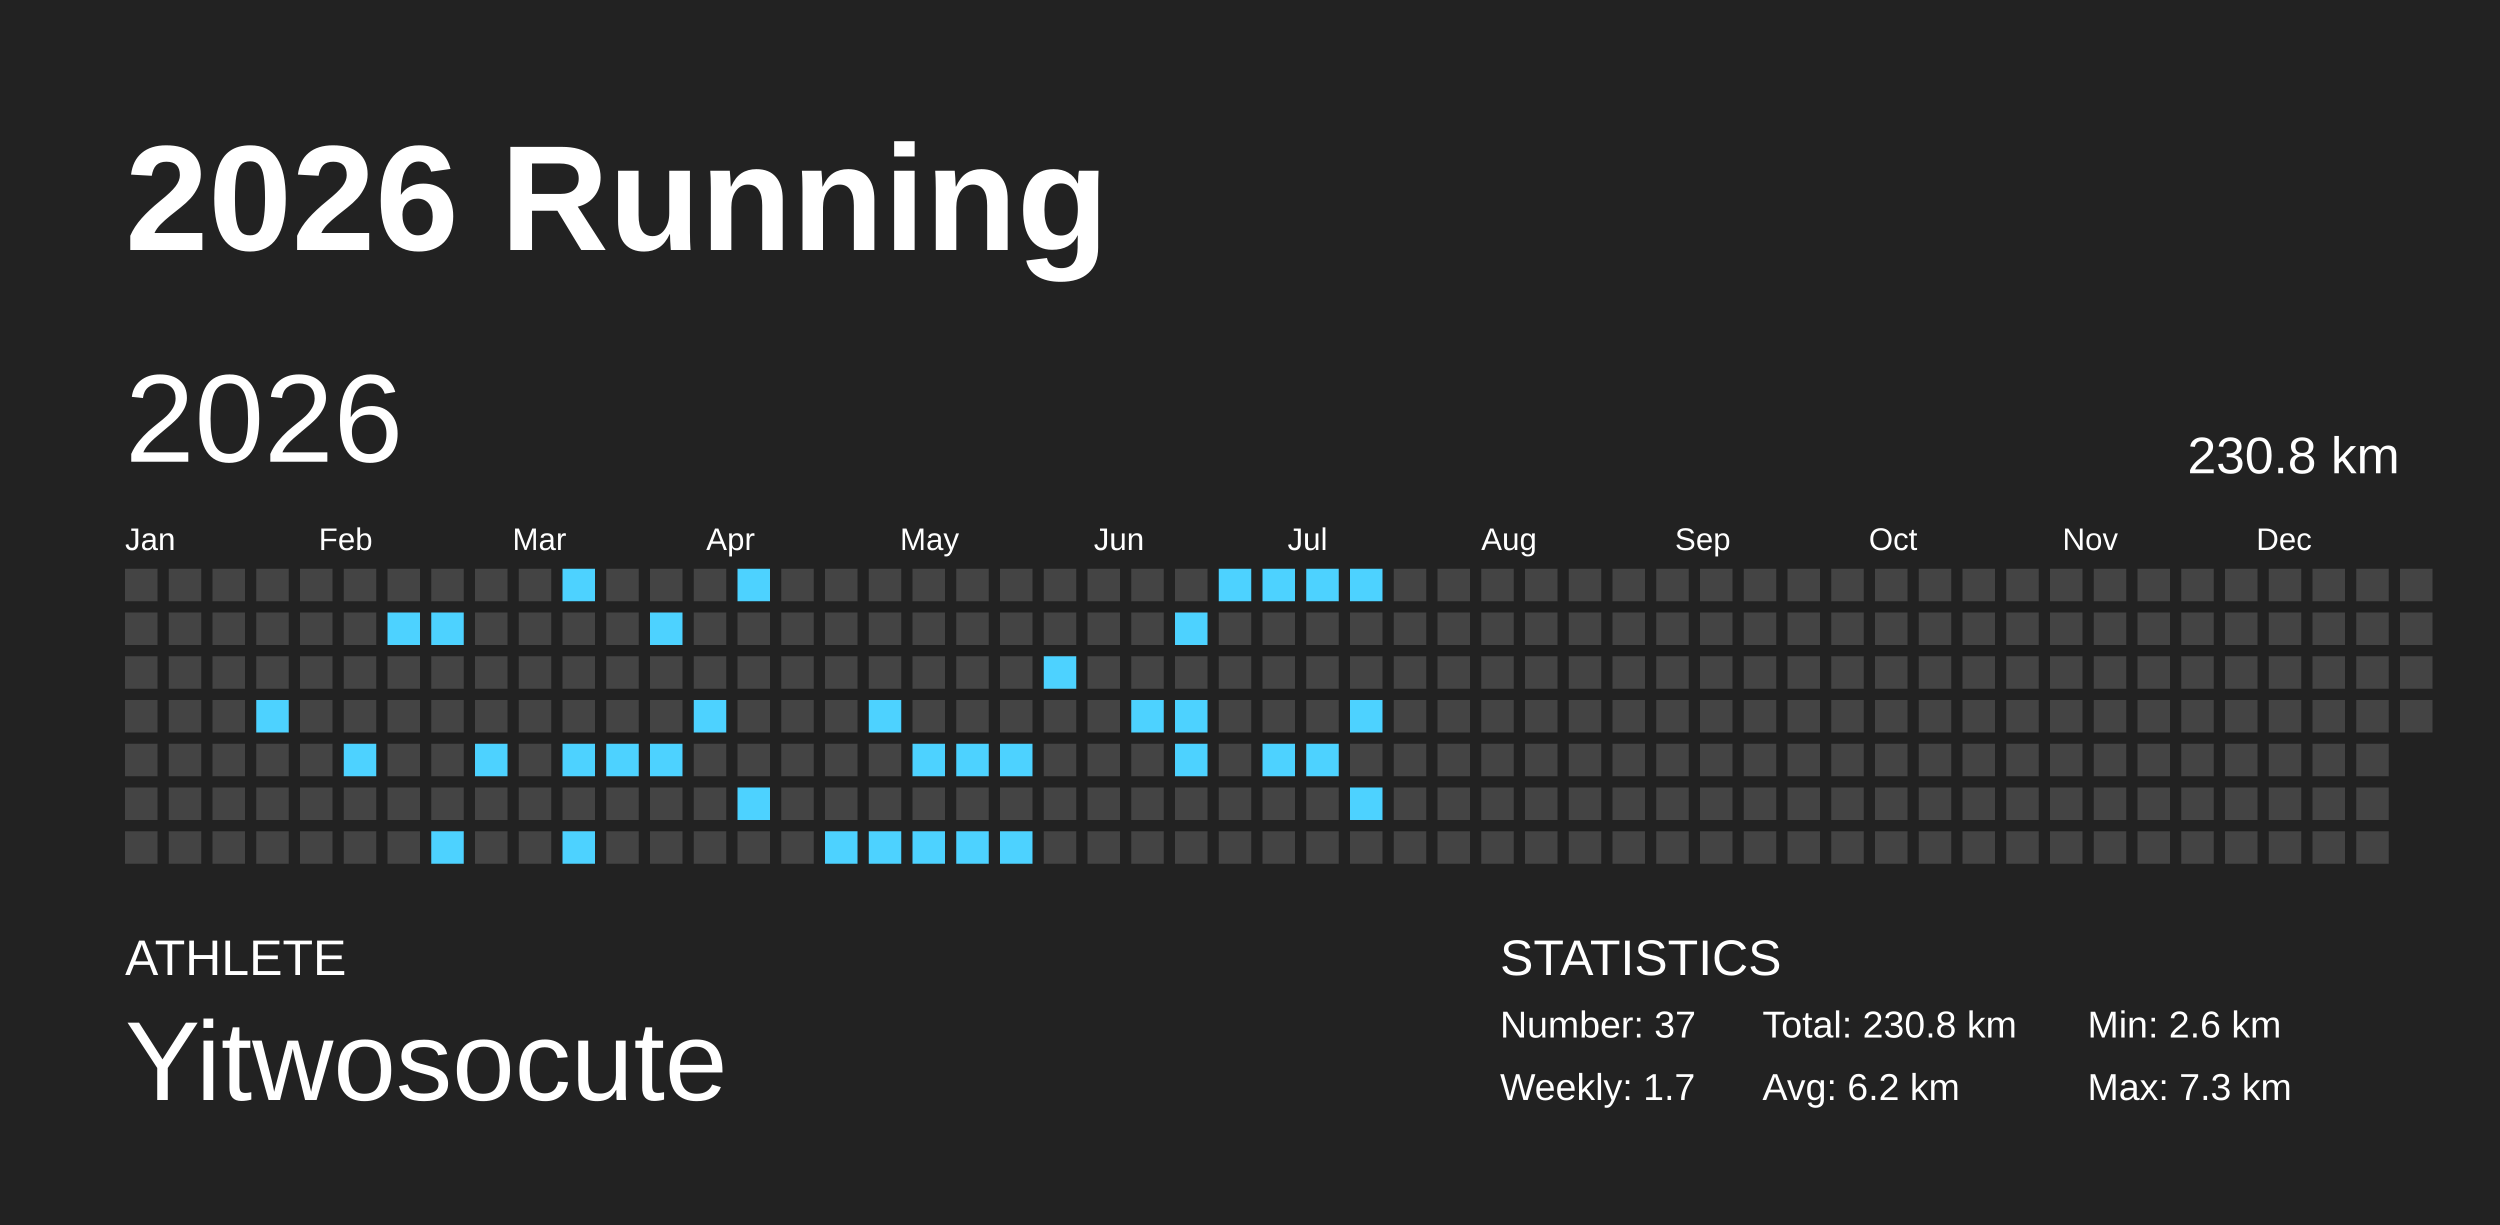
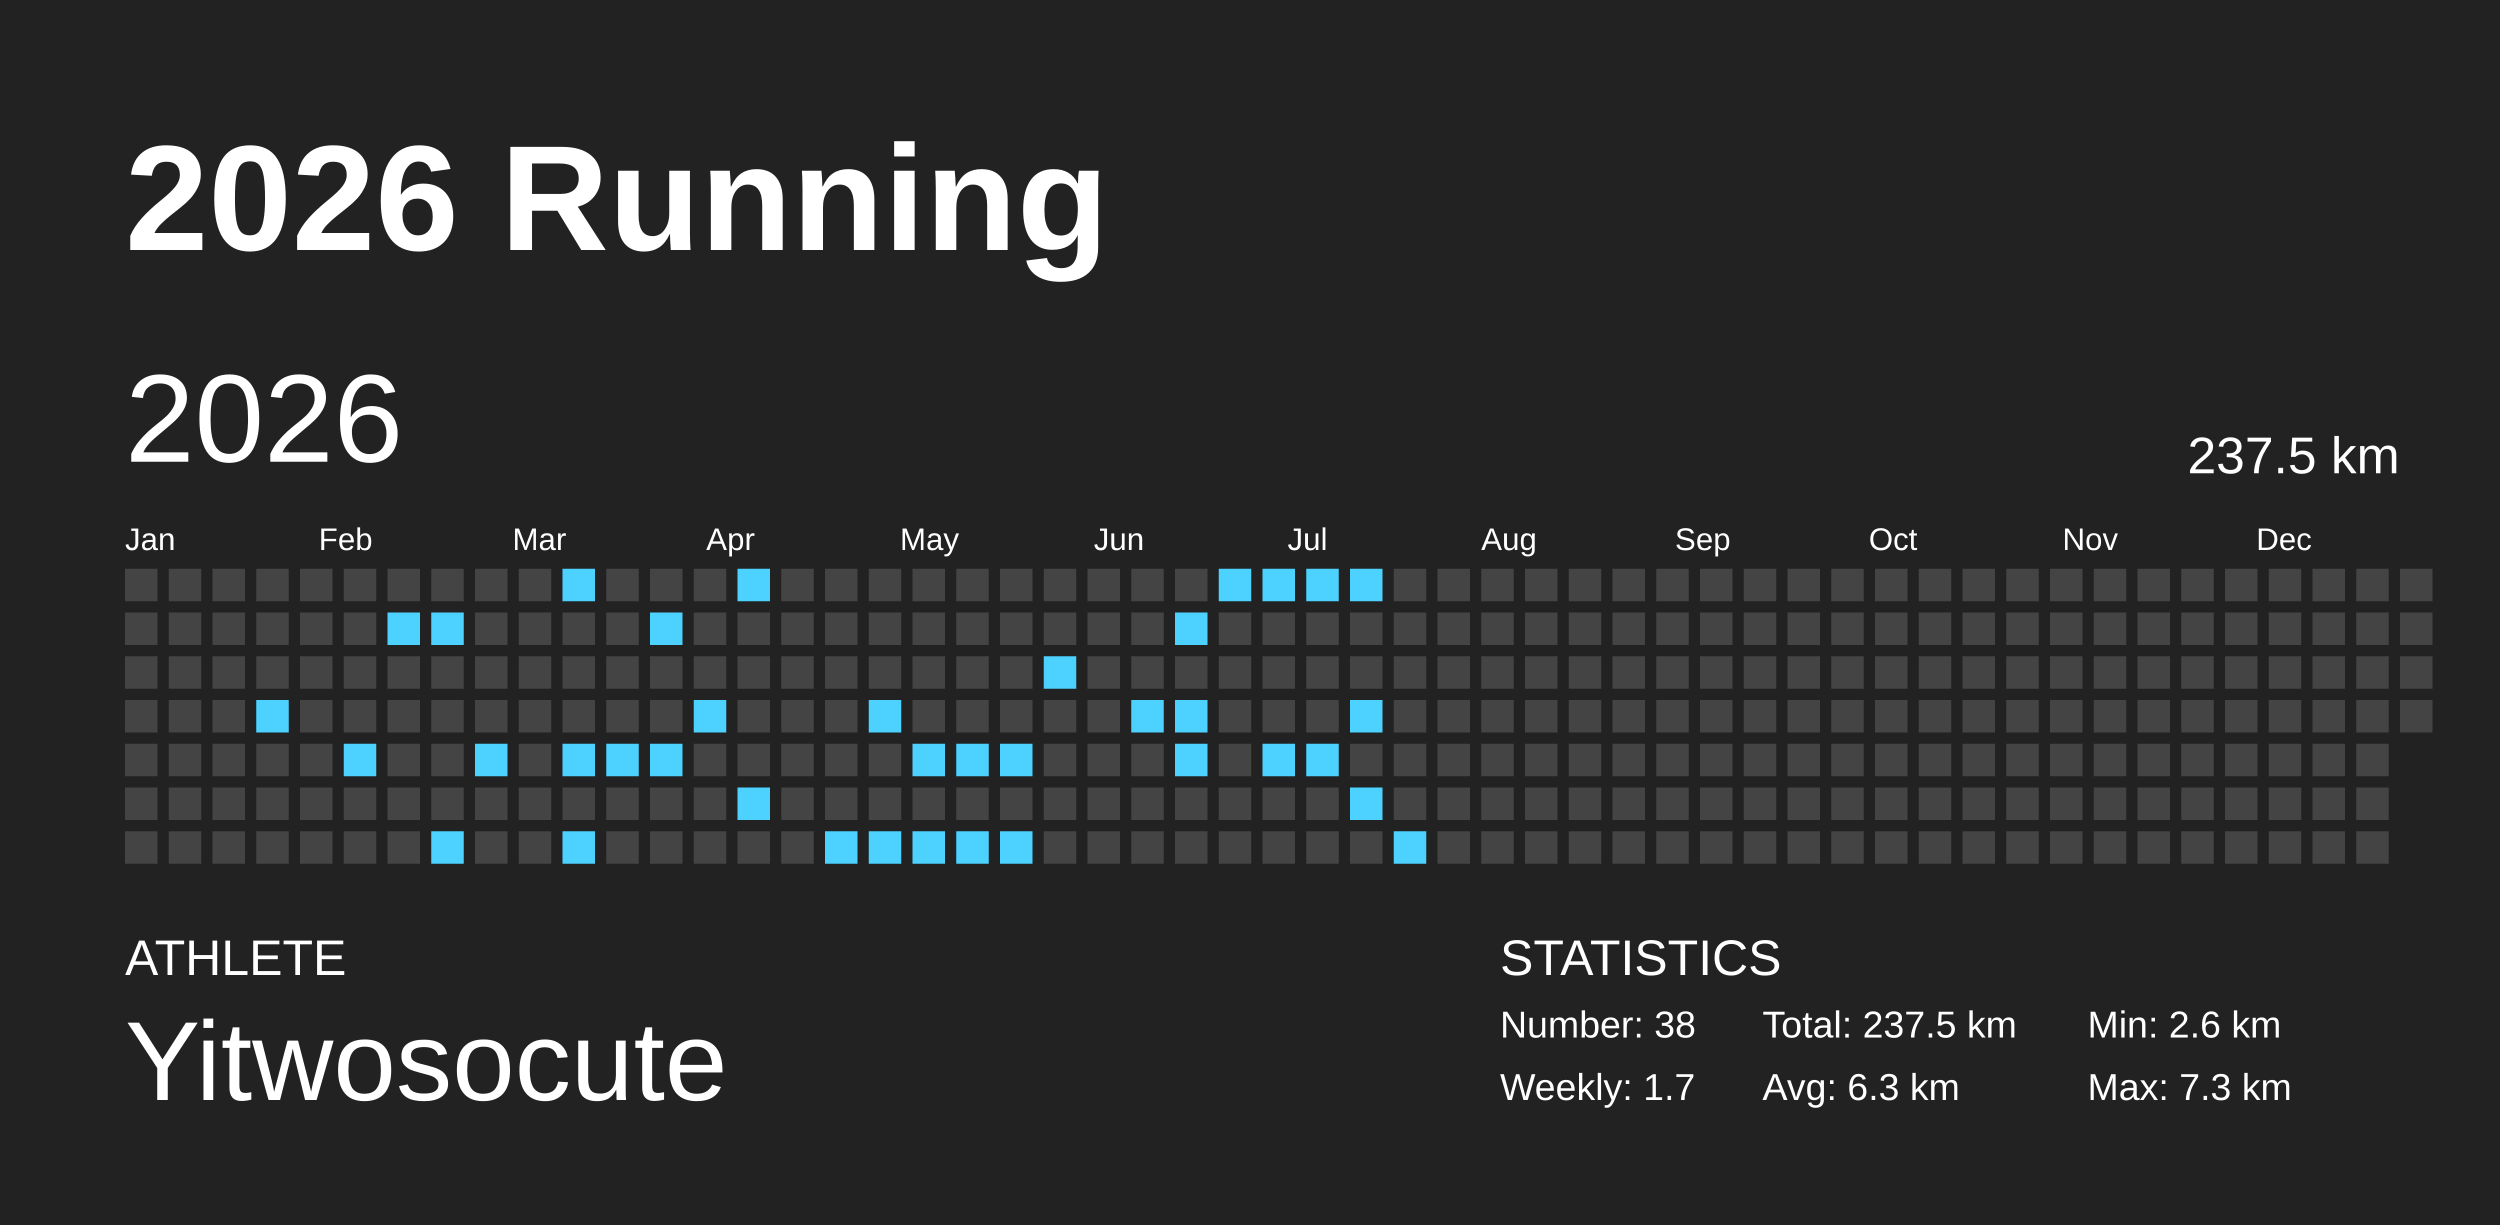
<svg xmlns="http://www.w3.org/2000/svg" baseProfile="full" height="98mm" version="1.1" viewBox="0,0,200,98" width="200mm">
  <defs />
  <rect fill="#222222" height="98" width="200" x="0" y="0" />
  <text fill="#FFFFFF" style="font-size:12px; font-family:Arial; font-weight:bold;" x="10" y="20">2026 Running</text>
  <text fill="#FFFFFF" style="font-size:4px; font-family:Arial" x="10" y="78">ATHLETE</text>
  <text fill="#FFFFFF" style="font-size:9px; font-family:Arial" x="10" y="88">Yitwosocute</text>
  <text fill="#FFFFFF" style="font-size:4px; font-family:Arial" x="120" y="78">STATISTICS</text>
-   <text fill="#FFFFFF" style="font-size:3px; font-family:Arial" x="120" y="83">Number: 37</text>
+   <text fill="#FFFFFF" style="font-size:3px; font-family:Arial" x="120" y="83">Number: 38</text>
  <text fill="#FFFFFF" style="font-size:3px; font-family:Arial" x="120" y="88">Weekly: 1.7</text>
-   <text fill="#FFFFFF" style="font-size:3px; font-family:Arial" x="141" y="83">Total: 230.8 km</text>
-   <text fill="#FFFFFF" style="font-size:3px; font-family:Arial" x="141" y="88">Avg: 6.2 km</text>
+   <text fill="#FFFFFF" style="font-size:3px; font-family:Arial" x="141" y="83">Total: 237.5 km</text>
+   <text fill="#FFFFFF" style="font-size:3px; font-family:Arial" x="141" y="88">Avg: 6.3 km</text>
  <text fill="#FFFFFF" style="font-size:3px; font-family:Arial" x="167" y="83">Min: 2.6 km</text>
  <text fill="#FFFFFF" style="font-size:3px; font-family:Arial" x="167" y="88">Max: 7.3 km</text>
  <text dominant-baseline="hanging" fill="#FFFFFF" style="font-size:10.0px; font-family:Arial;" x="10" y="30">2026</text>
-   <text dominant-baseline="hanging" fill="#FFFFFF" style="font-size:4.125px; font-family:Arial;" x="175" y="35">230.8 km</text>
+   <text dominant-baseline="hanging" fill="#FFFFFF" style="font-size:4.125px; font-family:Arial;" x="175" y="35">237.5 km</text>
  <text fill="#FFFFFF" style="font-size:2.5px; font-family:Arial" x="10.0" y="44">Jan</text>
  <text fill="#FFFFFF" style="font-size:2.5px; font-family:Arial" x="25.5" y="44">Feb</text>
  <text fill="#FFFFFF" style="font-size:2.5px; font-family:Arial" x="41.0" y="44">Mar</text>
  <text fill="#FFFFFF" style="font-size:2.5px; font-family:Arial" x="56.5" y="44">Apr</text>
  <text fill="#FFFFFF" style="font-size:2.5px; font-family:Arial" x="72.0" y="44">May</text>
  <text fill="#FFFFFF" style="font-size:2.5px; font-family:Arial" x="87.5" y="44">Jun</text>
  <text fill="#FFFFFF" style="font-size:2.5px; font-family:Arial" x="103.0" y="44">Jul</text>
  <text fill="#FFFFFF" style="font-size:2.5px; font-family:Arial" x="118.5" y="44">Aug</text>
  <text fill="#FFFFFF" style="font-size:2.5px; font-family:Arial" x="134.0" y="44">Sep</text>
  <text fill="#FFFFFF" style="font-size:2.5px; font-family:Arial" x="149.5" y="44">Oct</text>
  <text fill="#FFFFFF" style="font-size:2.5px; font-family:Arial" x="165.0" y="44">Nov</text>
  <text fill="#FFFFFF" style="font-size:2.5px; font-family:Arial" x="180.5" y="44">Dec</text>
  <rect fill="#444444" height="2.6" width="2.6" x="10.0" y="45.5" />
  <rect fill="#444444" height="2.6" width="2.6" x="10.0" y="49.0" />
  <rect fill="#444444" height="2.6" width="2.6" x="10.0" y="52.5" />
  <rect fill="#444444" height="2.6" width="2.6" x="10.0" y="56.0" />
  <rect fill="#444444" height="2.6" width="2.6" x="10.0" y="59.5" />
  <rect fill="#444444" height="2.6" width="2.6" x="10.0" y="63.0" />
  <rect fill="#444444" height="2.6" width="2.6" x="10.0" y="66.5" />
  <rect fill="#444444" height="2.6" width="2.6" x="13.5" y="45.5" />
  <rect fill="#444444" height="2.6" width="2.6" x="13.5" y="49.0" />
  <rect fill="#444444" height="2.6" width="2.6" x="13.5" y="52.5" />
  <rect fill="#444444" height="2.6" width="2.6" x="13.5" y="56.0" />
  <rect fill="#444444" height="2.6" width="2.6" x="13.5" y="59.5" />
  <rect fill="#444444" height="2.6" width="2.6" x="13.5" y="63.0" />
  <rect fill="#444444" height="2.6" width="2.6" x="13.5" y="66.5" />
  <rect fill="#444444" height="2.6" width="2.6" x="17.0" y="45.5" />
  <rect fill="#444444" height="2.6" width="2.6" x="17.0" y="49.0" />
  <rect fill="#444444" height="2.6" width="2.6" x="17.0" y="52.5" />
  <rect fill="#444444" height="2.6" width="2.6" x="17.0" y="56.0" />
  <rect fill="#444444" height="2.6" width="2.6" x="17.0" y="59.5" />
  <rect fill="#444444" height="2.6" width="2.6" x="17.0" y="63.0" />
  <rect fill="#444444" height="2.6" width="2.6" x="17.0" y="66.5" />
  <rect fill="#444444" height="2.6" width="2.6" x="20.5" y="45.5" />
  <rect fill="#444444" height="2.6" width="2.6" x="20.5" y="49.0" />
  <rect fill="#444444" height="2.6" width="2.6" x="20.5" y="52.5" />
  <rect fill="#4dd2ff" height="2.6" width="2.6" x="20.5" y="56.0" />
  <rect fill="#444444" height="2.6" width="2.6" x="20.5" y="59.5" />
  <rect fill="#444444" height="2.6" width="2.6" x="20.5" y="63.0" />
  <rect fill="#444444" height="2.6" width="2.6" x="20.5" y="66.5" />
  <rect fill="#444444" height="2.6" width="2.6" x="24.0" y="45.5" />
  <rect fill="#444444" height="2.6" width="2.6" x="24.0" y="49.0" />
  <rect fill="#444444" height="2.6" width="2.6" x="24.0" y="52.5" />
  <rect fill="#444444" height="2.6" width="2.6" x="24.0" y="56.0" />
  <rect fill="#444444" height="2.6" width="2.6" x="24.0" y="59.5" />
  <rect fill="#444444" height="2.6" width="2.6" x="24.0" y="63.0" />
  <rect fill="#444444" height="2.6" width="2.6" x="24.0" y="66.5" />
  <rect fill="#444444" height="2.6" width="2.6" x="27.5" y="45.5" />
  <rect fill="#444444" height="2.6" width="2.6" x="27.5" y="49.0" />
  <rect fill="#444444" height="2.6" width="2.6" x="27.5" y="52.5" />
  <rect fill="#444444" height="2.6" width="2.6" x="27.5" y="56.0" />
  <rect fill="#4dd2ff" height="2.6" width="2.6" x="27.5" y="59.5" />
  <rect fill="#444444" height="2.6" width="2.6" x="27.5" y="63.0" />
  <rect fill="#444444" height="2.6" width="2.6" x="27.5" y="66.5" />
  <rect fill="#444444" height="2.6" width="2.6" x="31.0" y="45.5" />
  <rect fill="#4dd2ff" height="2.6" width="2.6" x="31.0" y="49.0" />
  <rect fill="#444444" height="2.6" width="2.6" x="31.0" y="52.5" />
  <rect fill="#444444" height="2.6" width="2.6" x="31.0" y="56.0" />
  <rect fill="#444444" height="2.6" width="2.6" x="31.0" y="59.5" />
  <rect fill="#444444" height="2.6" width="2.6" x="31.0" y="63.0" />
  <rect fill="#444444" height="2.6" width="2.6" x="31.0" y="66.5" />
  <rect fill="#444444" height="2.6" width="2.6" x="34.5" y="45.5" />
  <rect fill="#4dd2ff" height="2.6" width="2.6" x="34.5" y="49.0" />
  <rect fill="#444444" height="2.6" width="2.6" x="34.5" y="52.5" />
  <rect fill="#444444" height="2.6" width="2.6" x="34.5" y="56.0" />
  <rect fill="#444444" height="2.6" width="2.6" x="34.5" y="59.5" />
  <rect fill="#444444" height="2.6" width="2.6" x="34.5" y="63.0" />
  <rect fill="#4dd2ff" height="2.6" width="2.6" x="34.5" y="66.5" />
  <rect fill="#444444" height="2.6" width="2.6" x="38.0" y="45.5" />
  <rect fill="#444444" height="2.6" width="2.6" x="38.0" y="49.0" />
  <rect fill="#444444" height="2.6" width="2.6" x="38.0" y="52.5" />
  <rect fill="#444444" height="2.6" width="2.6" x="38.0" y="56.0" />
  <rect fill="#4dd2ff" height="2.6" width="2.6" x="38.0" y="59.5" />
  <rect fill="#444444" height="2.6" width="2.6" x="38.0" y="63.0" />
  <rect fill="#444444" height="2.6" width="2.6" x="38.0" y="66.5" />
  <rect fill="#444444" height="2.6" width="2.6" x="41.5" y="45.5" />
  <rect fill="#444444" height="2.6" width="2.6" x="41.5" y="49.0" />
  <rect fill="#444444" height="2.6" width="2.6" x="41.5" y="52.5" />
  <rect fill="#444444" height="2.6" width="2.6" x="41.5" y="56.0" />
  <rect fill="#444444" height="2.6" width="2.6" x="41.5" y="59.5" />
  <rect fill="#444444" height="2.6" width="2.6" x="41.5" y="63.0" />
  <rect fill="#444444" height="2.6" width="2.6" x="41.5" y="66.5" />
  <rect fill="#4dd2ff" height="2.6" width="2.6" x="45.0" y="45.5" />
  <rect fill="#444444" height="2.6" width="2.6" x="45.0" y="49.0" />
  <rect fill="#444444" height="2.6" width="2.6" x="45.0" y="52.5" />
  <rect fill="#444444" height="2.6" width="2.6" x="45.0" y="56.0" />
  <rect fill="#4dd2ff" height="2.6" width="2.6" x="45.0" y="59.5" />
  <rect fill="#444444" height="2.6" width="2.6" x="45.0" y="63.0" />
  <rect fill="#4dd2ff" height="2.6" width="2.6" x="45.0" y="66.5" />
  <rect fill="#444444" height="2.6" width="2.6" x="48.5" y="45.5" />
  <rect fill="#444444" height="2.6" width="2.6" x="48.5" y="49.0" />
  <rect fill="#444444" height="2.6" width="2.6" x="48.5" y="52.5" />
  <rect fill="#444444" height="2.6" width="2.6" x="48.5" y="56.0" />
  <rect fill="#4dd2ff" height="2.6" width="2.6" x="48.5" y="59.5" />
  <rect fill="#444444" height="2.6" width="2.6" x="48.5" y="63.0" />
  <rect fill="#444444" height="2.6" width="2.6" x="48.5" y="66.5" />
  <rect fill="#444444" height="2.6" width="2.6" x="52.0" y="45.5" />
  <rect fill="#4dd2ff" height="2.6" width="2.6" x="52.0" y="49.0" />
  <rect fill="#444444" height="2.6" width="2.6" x="52.0" y="52.5" />
  <rect fill="#444444" height="2.6" width="2.6" x="52.0" y="56.0" />
  <rect fill="#4dd2ff" height="2.6" width="2.6" x="52.0" y="59.5" />
  <rect fill="#444444" height="2.6" width="2.6" x="52.0" y="63.0" />
  <rect fill="#444444" height="2.6" width="2.6" x="52.0" y="66.5" />
  <rect fill="#444444" height="2.6" width="2.6" x="55.5" y="45.5" />
  <rect fill="#444444" height="2.6" width="2.6" x="55.5" y="49.0" />
  <rect fill="#444444" height="2.6" width="2.6" x="55.5" y="52.5" />
  <rect fill="#4dd2ff" height="2.6" width="2.6" x="55.5" y="56.0" />
  <rect fill="#444444" height="2.6" width="2.6" x="55.5" y="59.5" />
  <rect fill="#444444" height="2.6" width="2.6" x="55.5" y="63.0" />
  <rect fill="#444444" height="2.6" width="2.6" x="55.5" y="66.5" />
  <rect fill="#4dd2ff" height="2.6" width="2.6" x="59.0" y="45.5" />
  <rect fill="#444444" height="2.6" width="2.6" x="59.0" y="49.0" />
  <rect fill="#444444" height="2.6" width="2.6" x="59.0" y="52.5" />
  <rect fill="#444444" height="2.6" width="2.6" x="59.0" y="56.0" />
  <rect fill="#444444" height="2.6" width="2.6" x="59.0" y="59.5" />
  <rect fill="#4dd2ff" height="2.6" width="2.6" x="59.0" y="63.0" />
  <rect fill="#444444" height="2.6" width="2.6" x="59.0" y="66.5" />
  <rect fill="#444444" height="2.6" width="2.6" x="62.5" y="45.5" />
  <rect fill="#444444" height="2.6" width="2.6" x="62.5" y="49.0" />
  <rect fill="#444444" height="2.6" width="2.6" x="62.5" y="52.5" />
  <rect fill="#444444" height="2.6" width="2.6" x="62.5" y="56.0" />
  <rect fill="#444444" height="2.6" width="2.6" x="62.5" y="59.5" />
  <rect fill="#444444" height="2.6" width="2.6" x="62.5" y="63.0" />
  <rect fill="#444444" height="2.6" width="2.6" x="62.5" y="66.5" />
  <rect fill="#444444" height="2.6" width="2.6" x="66.0" y="45.5" />
  <rect fill="#444444" height="2.6" width="2.6" x="66.0" y="49.0" />
  <rect fill="#444444" height="2.6" width="2.6" x="66.0" y="52.5" />
  <rect fill="#444444" height="2.6" width="2.6" x="66.0" y="56.0" />
  <rect fill="#444444" height="2.6" width="2.6" x="66.0" y="59.5" />
  <rect fill="#444444" height="2.6" width="2.6" x="66.0" y="63.0" />
  <rect fill="#4dd2ff" height="2.6" width="2.6" x="66.0" y="66.5" />
  <rect fill="#444444" height="2.6" width="2.6" x="69.5" y="45.5" />
  <rect fill="#444444" height="2.6" width="2.6" x="69.5" y="49.0" />
  <rect fill="#444444" height="2.6" width="2.6" x="69.5" y="52.5" />
  <rect fill="#4dd2ff" height="2.6" width="2.6" x="69.5" y="56.0" />
  <rect fill="#444444" height="2.6" width="2.6" x="69.5" y="59.5" />
  <rect fill="#444444" height="2.6" width="2.6" x="69.5" y="63.0" />
  <rect fill="#4dd2ff" height="2.6" width="2.6" x="69.5" y="66.5" />
  <rect fill="#444444" height="2.6" width="2.6" x="73.0" y="45.5" />
  <rect fill="#444444" height="2.6" width="2.6" x="73.0" y="49.0" />
  <rect fill="#444444" height="2.6" width="2.6" x="73.0" y="52.5" />
  <rect fill="#444444" height="2.6" width="2.6" x="73.0" y="56.0" />
  <rect fill="#4dd2ff" height="2.6" width="2.6" x="73.0" y="59.5" />
  <rect fill="#444444" height="2.6" width="2.6" x="73.0" y="63.0" />
  <rect fill="#4dd2ff" height="2.6" width="2.6" x="73.0" y="66.5" />
  <rect fill="#444444" height="2.6" width="2.6" x="76.5" y="45.5" />
  <rect fill="#444444" height="2.6" width="2.6" x="76.5" y="49.0" />
  <rect fill="#444444" height="2.6" width="2.6" x="76.5" y="52.5" />
  <rect fill="#444444" height="2.6" width="2.6" x="76.5" y="56.0" />
  <rect fill="#4dd2ff" height="2.6" width="2.6" x="76.5" y="59.5" />
  <rect fill="#444444" height="2.6" width="2.6" x="76.5" y="63.0" />
  <rect fill="#4dd2ff" height="2.6" width="2.6" x="76.5" y="66.5" />
  <rect fill="#444444" height="2.6" width="2.6" x="80.0" y="45.5" />
  <rect fill="#444444" height="2.6" width="2.6" x="80.0" y="49.0" />
  <rect fill="#444444" height="2.6" width="2.6" x="80.0" y="52.5" />
  <rect fill="#444444" height="2.6" width="2.6" x="80.0" y="56.0" />
  <rect fill="#4dd2ff" height="2.6" width="2.6" x="80.0" y="59.5" />
  <rect fill="#444444" height="2.6" width="2.6" x="80.0" y="63.0" />
  <rect fill="#4dd2ff" height="2.6" width="2.6" x="80.0" y="66.5" />
  <rect fill="#444444" height="2.6" width="2.6" x="83.5" y="45.5" />
  <rect fill="#444444" height="2.6" width="2.6" x="83.5" y="49.0" />
  <rect fill="#4dd2ff" height="2.6" width="2.6" x="83.5" y="52.5" />
  <rect fill="#444444" height="2.6" width="2.6" x="83.5" y="56.0" />
  <rect fill="#444444" height="2.6" width="2.6" x="83.5" y="59.5" />
  <rect fill="#444444" height="2.6" width="2.6" x="83.5" y="63.0" />
  <rect fill="#444444" height="2.6" width="2.6" x="83.5" y="66.5" />
  <rect fill="#444444" height="2.6" width="2.6" x="87.0" y="45.5" />
  <rect fill="#444444" height="2.6" width="2.6" x="87.0" y="49.0" />
  <rect fill="#444444" height="2.6" width="2.6" x="87.0" y="52.5" />
  <rect fill="#444444" height="2.6" width="2.6" x="87.0" y="56.0" />
  <rect fill="#444444" height="2.6" width="2.6" x="87.0" y="59.5" />
  <rect fill="#444444" height="2.6" width="2.6" x="87.0" y="63.0" />
  <rect fill="#444444" height="2.6" width="2.6" x="87.0" y="66.5" />
  <rect fill="#444444" height="2.6" width="2.6" x="90.5" y="45.5" />
  <rect fill="#444444" height="2.6" width="2.6" x="90.5" y="49.0" />
  <rect fill="#444444" height="2.6" width="2.6" x="90.5" y="52.5" />
  <rect fill="#4dd2ff" height="2.6" width="2.6" x="90.5" y="56.0" />
  <rect fill="#444444" height="2.6" width="2.6" x="90.5" y="59.5" />
  <rect fill="#444444" height="2.6" width="2.6" x="90.5" y="63.0" />
  <rect fill="#444444" height="2.6" width="2.6" x="90.5" y="66.5" />
  <rect fill="#444444" height="2.6" width="2.6" x="94.0" y="45.5" />
  <rect fill="#4dd2ff" height="2.6" width="2.6" x="94.0" y="49.0" />
  <rect fill="#444444" height="2.6" width="2.6" x="94.0" y="52.5" />
  <rect fill="#4dd2ff" height="2.6" width="2.6" x="94.0" y="56.0" />
  <rect fill="#4dd2ff" height="2.6" width="2.6" x="94.0" y="59.5" />
  <rect fill="#444444" height="2.6" width="2.6" x="94.0" y="63.0" />
  <rect fill="#444444" height="2.6" width="2.6" x="94.0" y="66.5" />
  <rect fill="#4dd2ff" height="2.6" width="2.6" x="97.5" y="45.5" />
  <rect fill="#444444" height="2.6" width="2.6" x="97.5" y="49.0" />
  <rect fill="#444444" height="2.6" width="2.6" x="97.5" y="52.5" />
  <rect fill="#444444" height="2.6" width="2.6" x="97.5" y="56.0" />
  <rect fill="#444444" height="2.6" width="2.6" x="97.5" y="59.5" />
  <rect fill="#444444" height="2.6" width="2.6" x="97.5" y="63.0" />
  <rect fill="#444444" height="2.6" width="2.6" x="97.5" y="66.5" />
  <rect fill="#4dd2ff" height="2.6" width="2.6" x="101.0" y="45.5" />
  <rect fill="#444444" height="2.6" width="2.6" x="101.0" y="49.0" />
  <rect fill="#444444" height="2.6" width="2.6" x="101.0" y="52.5" />
  <rect fill="#444444" height="2.6" width="2.6" x="101.0" y="56.0" />
  <rect fill="#4dd2ff" height="2.6" width="2.6" x="101.0" y="59.5" />
  <rect fill="#444444" height="2.6" width="2.6" x="101.0" y="63.0" />
  <rect fill="#444444" height="2.6" width="2.6" x="101.0" y="66.5" />
  <rect fill="#4dd2ff" height="2.6" width="2.6" x="104.5" y="45.5" />
  <rect fill="#444444" height="2.6" width="2.6" x="104.5" y="49.0" />
  <rect fill="#444444" height="2.6" width="2.6" x="104.5" y="52.5" />
  <rect fill="#444444" height="2.6" width="2.6" x="104.5" y="56.0" />
  <rect fill="#4dd2ff" height="2.6" width="2.6" x="104.5" y="59.5" />
  <rect fill="#444444" height="2.6" width="2.6" x="104.5" y="63.0" />
  <rect fill="#444444" height="2.6" width="2.6" x="104.5" y="66.5" />
  <rect fill="#4dd2ff" height="2.6" width="2.6" x="108.0" y="45.5" />
  <rect fill="#444444" height="2.6" width="2.6" x="108.0" y="49.0" />
  <rect fill="#444444" height="2.6" width="2.6" x="108.0" y="52.5" />
  <rect fill="#4dd2ff" height="2.6" width="2.6" x="108.0" y="56.0" />
  <rect fill="#444444" height="2.6" width="2.6" x="108.0" y="59.5" />
  <rect fill="#4dd2ff" height="2.6" width="2.6" x="108.0" y="63.0" />
  <rect fill="#444444" height="2.6" width="2.6" x="108.0" y="66.5" />
  <rect fill="#444444" height="2.6" width="2.6" x="111.5" y="45.5" />
  <rect fill="#444444" height="2.6" width="2.6" x="111.5" y="49.0" />
  <rect fill="#444444" height="2.6" width="2.6" x="111.5" y="52.5" />
  <rect fill="#444444" height="2.6" width="2.6" x="111.5" y="56.0" />
  <rect fill="#444444" height="2.6" width="2.6" x="111.5" y="59.5" />
  <rect fill="#444444" height="2.6" width="2.6" x="111.5" y="63.0" />
-   <rect fill="#444444" height="2.6" width="2.6" x="111.5" y="66.5" />
+   <rect fill="#4dd2ff" height="2.6" width="2.6" x="111.5" y="66.5" />
  <rect fill="#444444" height="2.6" width="2.6" x="115.0" y="45.5" />
  <rect fill="#444444" height="2.6" width="2.6" x="115.0" y="49.0" />
  <rect fill="#444444" height="2.6" width="2.6" x="115.0" y="52.5" />
  <rect fill="#444444" height="2.6" width="2.6" x="115.0" y="56.0" />
  <rect fill="#444444" height="2.6" width="2.6" x="115.0" y="59.5" />
  <rect fill="#444444" height="2.6" width="2.6" x="115.0" y="63.0" />
  <rect fill="#444444" height="2.6" width="2.6" x="115.0" y="66.5" />
  <rect fill="#444444" height="2.6" width="2.6" x="118.5" y="45.5" />
  <rect fill="#444444" height="2.6" width="2.6" x="118.5" y="49.0" />
  <rect fill="#444444" height="2.6" width="2.6" x="118.5" y="52.5" />
  <rect fill="#444444" height="2.6" width="2.6" x="118.5" y="56.0" />
  <rect fill="#444444" height="2.6" width="2.6" x="118.5" y="59.5" />
  <rect fill="#444444" height="2.6" width="2.6" x="118.5" y="63.0" />
  <rect fill="#444444" height="2.6" width="2.6" x="118.5" y="66.5" />
  <rect fill="#444444" height="2.6" width="2.6" x="122.0" y="45.5" />
  <rect fill="#444444" height="2.6" width="2.6" x="122.0" y="49.0" />
  <rect fill="#444444" height="2.6" width="2.6" x="122.0" y="52.5" />
  <rect fill="#444444" height="2.6" width="2.6" x="122.0" y="56.0" />
  <rect fill="#444444" height="2.6" width="2.6" x="122.0" y="59.5" />
  <rect fill="#444444" height="2.6" width="2.6" x="122.0" y="63.0" />
  <rect fill="#444444" height="2.6" width="2.6" x="122.0" y="66.5" />
  <rect fill="#444444" height="2.6" width="2.6" x="125.5" y="45.5" />
  <rect fill="#444444" height="2.6" width="2.6" x="125.5" y="49.0" />
  <rect fill="#444444" height="2.6" width="2.6" x="125.5" y="52.5" />
  <rect fill="#444444" height="2.6" width="2.6" x="125.5" y="56.0" />
  <rect fill="#444444" height="2.6" width="2.6" x="125.5" y="59.5" />
  <rect fill="#444444" height="2.6" width="2.6" x="125.5" y="63.0" />
  <rect fill="#444444" height="2.6" width="2.6" x="125.5" y="66.5" />
  <rect fill="#444444" height="2.6" width="2.6" x="129.0" y="45.5" />
  <rect fill="#444444" height="2.6" width="2.6" x="129.0" y="49.0" />
  <rect fill="#444444" height="2.6" width="2.6" x="129.0" y="52.5" />
  <rect fill="#444444" height="2.6" width="2.6" x="129.0" y="56.0" />
  <rect fill="#444444" height="2.6" width="2.6" x="129.0" y="59.5" />
  <rect fill="#444444" height="2.6" width="2.6" x="129.0" y="63.0" />
  <rect fill="#444444" height="2.6" width="2.6" x="129.0" y="66.5" />
  <rect fill="#444444" height="2.6" width="2.6" x="132.5" y="45.5" />
  <rect fill="#444444" height="2.6" width="2.6" x="132.5" y="49.0" />
  <rect fill="#444444" height="2.6" width="2.6" x="132.5" y="52.5" />
  <rect fill="#444444" height="2.6" width="2.6" x="132.5" y="56.0" />
  <rect fill="#444444" height="2.6" width="2.6" x="132.5" y="59.5" />
  <rect fill="#444444" height="2.6" width="2.6" x="132.5" y="63.0" />
  <rect fill="#444444" height="2.6" width="2.6" x="132.5" y="66.5" />
  <rect fill="#444444" height="2.6" width="2.6" x="136.0" y="45.5" />
  <rect fill="#444444" height="2.6" width="2.6" x="136.0" y="49.0" />
  <rect fill="#444444" height="2.6" width="2.6" x="136.0" y="52.5" />
  <rect fill="#444444" height="2.6" width="2.6" x="136.0" y="56.0" />
  <rect fill="#444444" height="2.6" width="2.6" x="136.0" y="59.5" />
  <rect fill="#444444" height="2.6" width="2.6" x="136.0" y="63.0" />
  <rect fill="#444444" height="2.6" width="2.6" x="136.0" y="66.5" />
  <rect fill="#444444" height="2.6" width="2.6" x="139.5" y="45.5" />
  <rect fill="#444444" height="2.6" width="2.6" x="139.5" y="49.0" />
  <rect fill="#444444" height="2.6" width="2.6" x="139.5" y="52.5" />
  <rect fill="#444444" height="2.6" width="2.6" x="139.5" y="56.0" />
  <rect fill="#444444" height="2.6" width="2.6" x="139.5" y="59.5" />
  <rect fill="#444444" height="2.6" width="2.6" x="139.5" y="63.0" />
  <rect fill="#444444" height="2.6" width="2.6" x="139.5" y="66.5" />
  <rect fill="#444444" height="2.6" width="2.6" x="143.0" y="45.5" />
  <rect fill="#444444" height="2.6" width="2.6" x="143.0" y="49.0" />
  <rect fill="#444444" height="2.6" width="2.6" x="143.0" y="52.5" />
  <rect fill="#444444" height="2.6" width="2.6" x="143.0" y="56.0" />
  <rect fill="#444444" height="2.6" width="2.6" x="143.0" y="59.5" />
  <rect fill="#444444" height="2.6" width="2.6" x="143.0" y="63.0" />
  <rect fill="#444444" height="2.6" width="2.6" x="143.0" y="66.5" />
  <rect fill="#444444" height="2.6" width="2.6" x="146.5" y="45.5" />
  <rect fill="#444444" height="2.6" width="2.6" x="146.5" y="49.0" />
  <rect fill="#444444" height="2.6" width="2.6" x="146.5" y="52.5" />
  <rect fill="#444444" height="2.6" width="2.6" x="146.5" y="56.0" />
  <rect fill="#444444" height="2.6" width="2.6" x="146.5" y="59.5" />
  <rect fill="#444444" height="2.6" width="2.6" x="146.5" y="63.0" />
  <rect fill="#444444" height="2.6" width="2.6" x="146.5" y="66.5" />
  <rect fill="#444444" height="2.6" width="2.6" x="150.0" y="45.5" />
  <rect fill="#444444" height="2.6" width="2.6" x="150.0" y="49.0" />
  <rect fill="#444444" height="2.6" width="2.6" x="150.0" y="52.5" />
  <rect fill="#444444" height="2.6" width="2.6" x="150.0" y="56.0" />
  <rect fill="#444444" height="2.6" width="2.6" x="150.0" y="59.5" />
  <rect fill="#444444" height="2.6" width="2.6" x="150.0" y="63.0" />
  <rect fill="#444444" height="2.6" width="2.6" x="150.0" y="66.5" />
  <rect fill="#444444" height="2.6" width="2.6" x="153.5" y="45.5" />
  <rect fill="#444444" height="2.6" width="2.6" x="153.5" y="49.0" />
  <rect fill="#444444" height="2.6" width="2.6" x="153.5" y="52.5" />
  <rect fill="#444444" height="2.6" width="2.6" x="153.5" y="56.0" />
  <rect fill="#444444" height="2.6" width="2.6" x="153.5" y="59.5" />
  <rect fill="#444444" height="2.6" width="2.6" x="153.5" y="63.0" />
  <rect fill="#444444" height="2.6" width="2.6" x="153.5" y="66.5" />
  <rect fill="#444444" height="2.6" width="2.6" x="157.0" y="45.5" />
  <rect fill="#444444" height="2.6" width="2.6" x="157.0" y="49.0" />
  <rect fill="#444444" height="2.6" width="2.6" x="157.0" y="52.5" />
  <rect fill="#444444" height="2.6" width="2.6" x="157.0" y="56.0" />
  <rect fill="#444444" height="2.6" width="2.6" x="157.0" y="59.5" />
  <rect fill="#444444" height="2.6" width="2.6" x="157.0" y="63.0" />
  <rect fill="#444444" height="2.6" width="2.6" x="157.0" y="66.5" />
  <rect fill="#444444" height="2.6" width="2.6" x="160.5" y="45.5" />
  <rect fill="#444444" height="2.6" width="2.6" x="160.5" y="49.0" />
  <rect fill="#444444" height="2.6" width="2.6" x="160.5" y="52.5" />
  <rect fill="#444444" height="2.6" width="2.6" x="160.5" y="56.0" />
  <rect fill="#444444" height="2.6" width="2.6" x="160.5" y="59.5" />
  <rect fill="#444444" height="2.6" width="2.6" x="160.5" y="63.0" />
  <rect fill="#444444" height="2.6" width="2.6" x="160.5" y="66.5" />
  <rect fill="#444444" height="2.6" width="2.6" x="164.0" y="45.5" />
  <rect fill="#444444" height="2.6" width="2.6" x="164.0" y="49.0" />
  <rect fill="#444444" height="2.6" width="2.6" x="164.0" y="52.5" />
  <rect fill="#444444" height="2.6" width="2.6" x="164.0" y="56.0" />
  <rect fill="#444444" height="2.6" width="2.6" x="164.0" y="59.5" />
  <rect fill="#444444" height="2.6" width="2.6" x="164.0" y="63.0" />
  <rect fill="#444444" height="2.6" width="2.6" x="164.0" y="66.5" />
  <rect fill="#444444" height="2.6" width="2.6" x="167.5" y="45.5" />
  <rect fill="#444444" height="2.6" width="2.6" x="167.5" y="49.0" />
  <rect fill="#444444" height="2.6" width="2.6" x="167.5" y="52.5" />
  <rect fill="#444444" height="2.6" width="2.6" x="167.5" y="56.0" />
  <rect fill="#444444" height="2.6" width="2.6" x="167.5" y="59.5" />
  <rect fill="#444444" height="2.6" width="2.6" x="167.5" y="63.0" />
  <rect fill="#444444" height="2.6" width="2.6" x="167.5" y="66.5" />
  <rect fill="#444444" height="2.6" width="2.6" x="171.0" y="45.5" />
  <rect fill="#444444" height="2.6" width="2.6" x="171.0" y="49.0" />
  <rect fill="#444444" height="2.6" width="2.6" x="171.0" y="52.5" />
  <rect fill="#444444" height="2.6" width="2.6" x="171.0" y="56.0" />
  <rect fill="#444444" height="2.6" width="2.6" x="171.0" y="59.5" />
  <rect fill="#444444" height="2.6" width="2.6" x="171.0" y="63.0" />
  <rect fill="#444444" height="2.6" width="2.6" x="171.0" y="66.5" />
  <rect fill="#444444" height="2.6" width="2.6" x="174.5" y="45.5" />
  <rect fill="#444444" height="2.6" width="2.6" x="174.5" y="49.0" />
  <rect fill="#444444" height="2.6" width="2.6" x="174.5" y="52.5" />
  <rect fill="#444444" height="2.6" width="2.6" x="174.5" y="56.0" />
  <rect fill="#444444" height="2.6" width="2.6" x="174.5" y="59.5" />
  <rect fill="#444444" height="2.6" width="2.6" x="174.5" y="63.0" />
  <rect fill="#444444" height="2.6" width="2.6" x="174.5" y="66.5" />
  <rect fill="#444444" height="2.6" width="2.6" x="178.0" y="45.5" />
  <rect fill="#444444" height="2.6" width="2.6" x="178.0" y="49.0" />
  <rect fill="#444444" height="2.6" width="2.6" x="178.0" y="52.5" />
  <rect fill="#444444" height="2.6" width="2.6" x="178.0" y="56.0" />
  <rect fill="#444444" height="2.6" width="2.6" x="178.0" y="59.5" />
  <rect fill="#444444" height="2.6" width="2.6" x="178.0" y="63.0" />
  <rect fill="#444444" height="2.6" width="2.6" x="178.0" y="66.5" />
  <rect fill="#444444" height="2.6" width="2.6" x="181.5" y="45.5" />
  <rect fill="#444444" height="2.6" width="2.6" x="181.5" y="49.0" />
  <rect fill="#444444" height="2.6" width="2.6" x="181.5" y="52.5" />
  <rect fill="#444444" height="2.6" width="2.6" x="181.5" y="56.0" />
  <rect fill="#444444" height="2.6" width="2.6" x="181.5" y="59.5" />
  <rect fill="#444444" height="2.6" width="2.6" x="181.5" y="63.0" />
  <rect fill="#444444" height="2.6" width="2.6" x="181.5" y="66.5" />
  <rect fill="#444444" height="2.6" width="2.6" x="185.0" y="45.5" />
  <rect fill="#444444" height="2.6" width="2.6" x="185.0" y="49.0" />
  <rect fill="#444444" height="2.6" width="2.6" x="185.0" y="52.5" />
  <rect fill="#444444" height="2.6" width="2.6" x="185.0" y="56.0" />
  <rect fill="#444444" height="2.6" width="2.6" x="185.0" y="59.5" />
  <rect fill="#444444" height="2.6" width="2.6" x="185.0" y="63.0" />
  <rect fill="#444444" height="2.6" width="2.6" x="185.0" y="66.5" />
  <rect fill="#444444" height="2.6" width="2.6" x="188.5" y="45.5" />
  <rect fill="#444444" height="2.6" width="2.6" x="188.5" y="49.0" />
  <rect fill="#444444" height="2.6" width="2.6" x="188.5" y="52.5" />
  <rect fill="#444444" height="2.6" width="2.6" x="188.5" y="56.0" />
  <rect fill="#444444" height="2.6" width="2.6" x="188.5" y="59.5" />
  <rect fill="#444444" height="2.6" width="2.6" x="188.5" y="63.0" />
  <rect fill="#444444" height="2.6" width="2.6" x="188.5" y="66.5" />
  <rect fill="#444444" height="2.6" width="2.6" x="192.0" y="45.5" />
  <rect fill="#444444" height="2.6" width="2.6" x="192.0" y="49.0" />
  <rect fill="#444444" height="2.6" width="2.6" x="192.0" y="52.5" />
  <rect fill="#444444" height="2.6" width="2.6" x="192.0" y="56.0" />
</svg>
